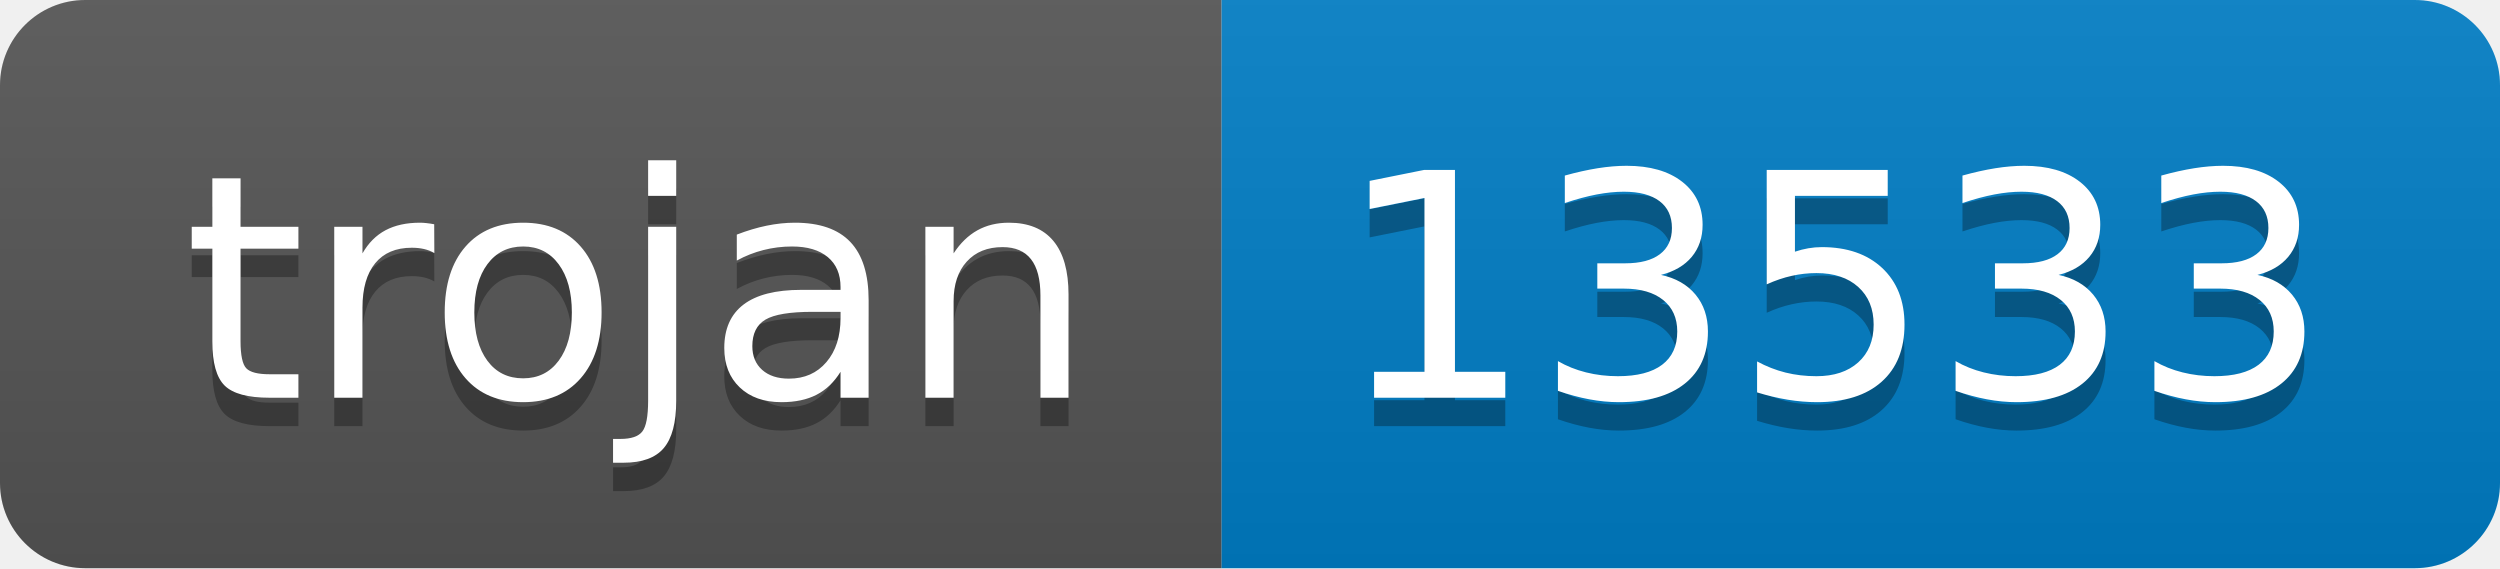
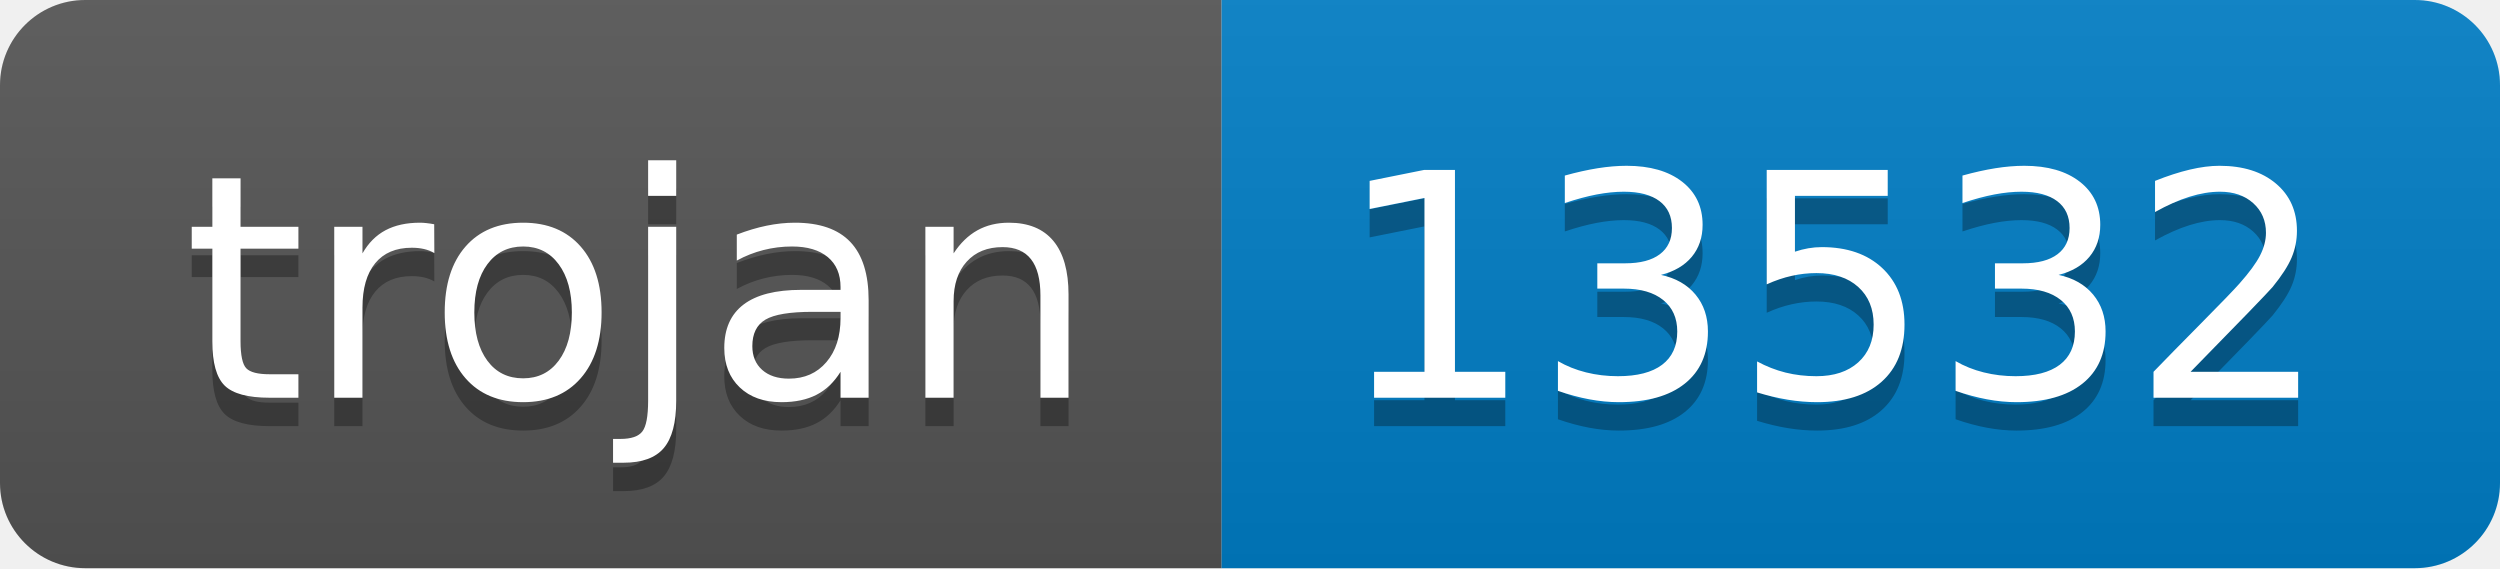
- <svg xmlns="http://www.w3.org/2000/svg" width="88" height="20" role="img" aria-label="trojan: 13533">
+ <svg xmlns="http://www.w3.org/2000/svg" width="88" height="20" role="img" aria-label="trojan: 13532">
  <linearGradient id="s" x2="0" y2="100%">
    <stop offset="0" stop-color="#bbb" stop-opacity=".1" />
    <stop offset="1" stop-opacity=".1" />
  </linearGradient>
  <clipPath id="r">
    <rect width="88" height="20" rx="3" fill="#fff" />
  </clipPath>
  <g clip-path="url(#r)">
    <rect width="43" height="20" fill="#555" />
    <rect x="43" width="45" height="20" fill="#007ec6" />
    <rect width="88" height="20" fill="url(#s)" />
  </g>
  <g fill="#fff" text-anchor="middle" font-family="Verdana,Geneva,DejaVu Sans,sans-serif" text-rendering="geometricPrecision" font-size="110">
    <text aria-hidden="true" x="225" y="150" fill="#010101" fill-opacity=".3" transform="scale(.1)" textLength="330">trojan</text>
    <text x="225" y="140" transform="scale(.1)" fill="#fff" textLength="330">trojan</text>
-     <text aria-hidden="true" x="645" y="150" fill="#010101" fill-opacity=".3" transform="scale(.1)" textLength="350">13533</text>
-     <text x="645" y="140" transform="scale(.1)" fill="#fff" textLength="350">13533</text>
+     <text aria-hidden="true" x="645" y="150" fill="#010101" fill-opacity=".3" transform="scale(.1)" textLength="350">13532</text>
+     <text x="645" y="140" transform="scale(.1)" fill="#fff" textLength="350">13532</text>
  </g>
</svg>
